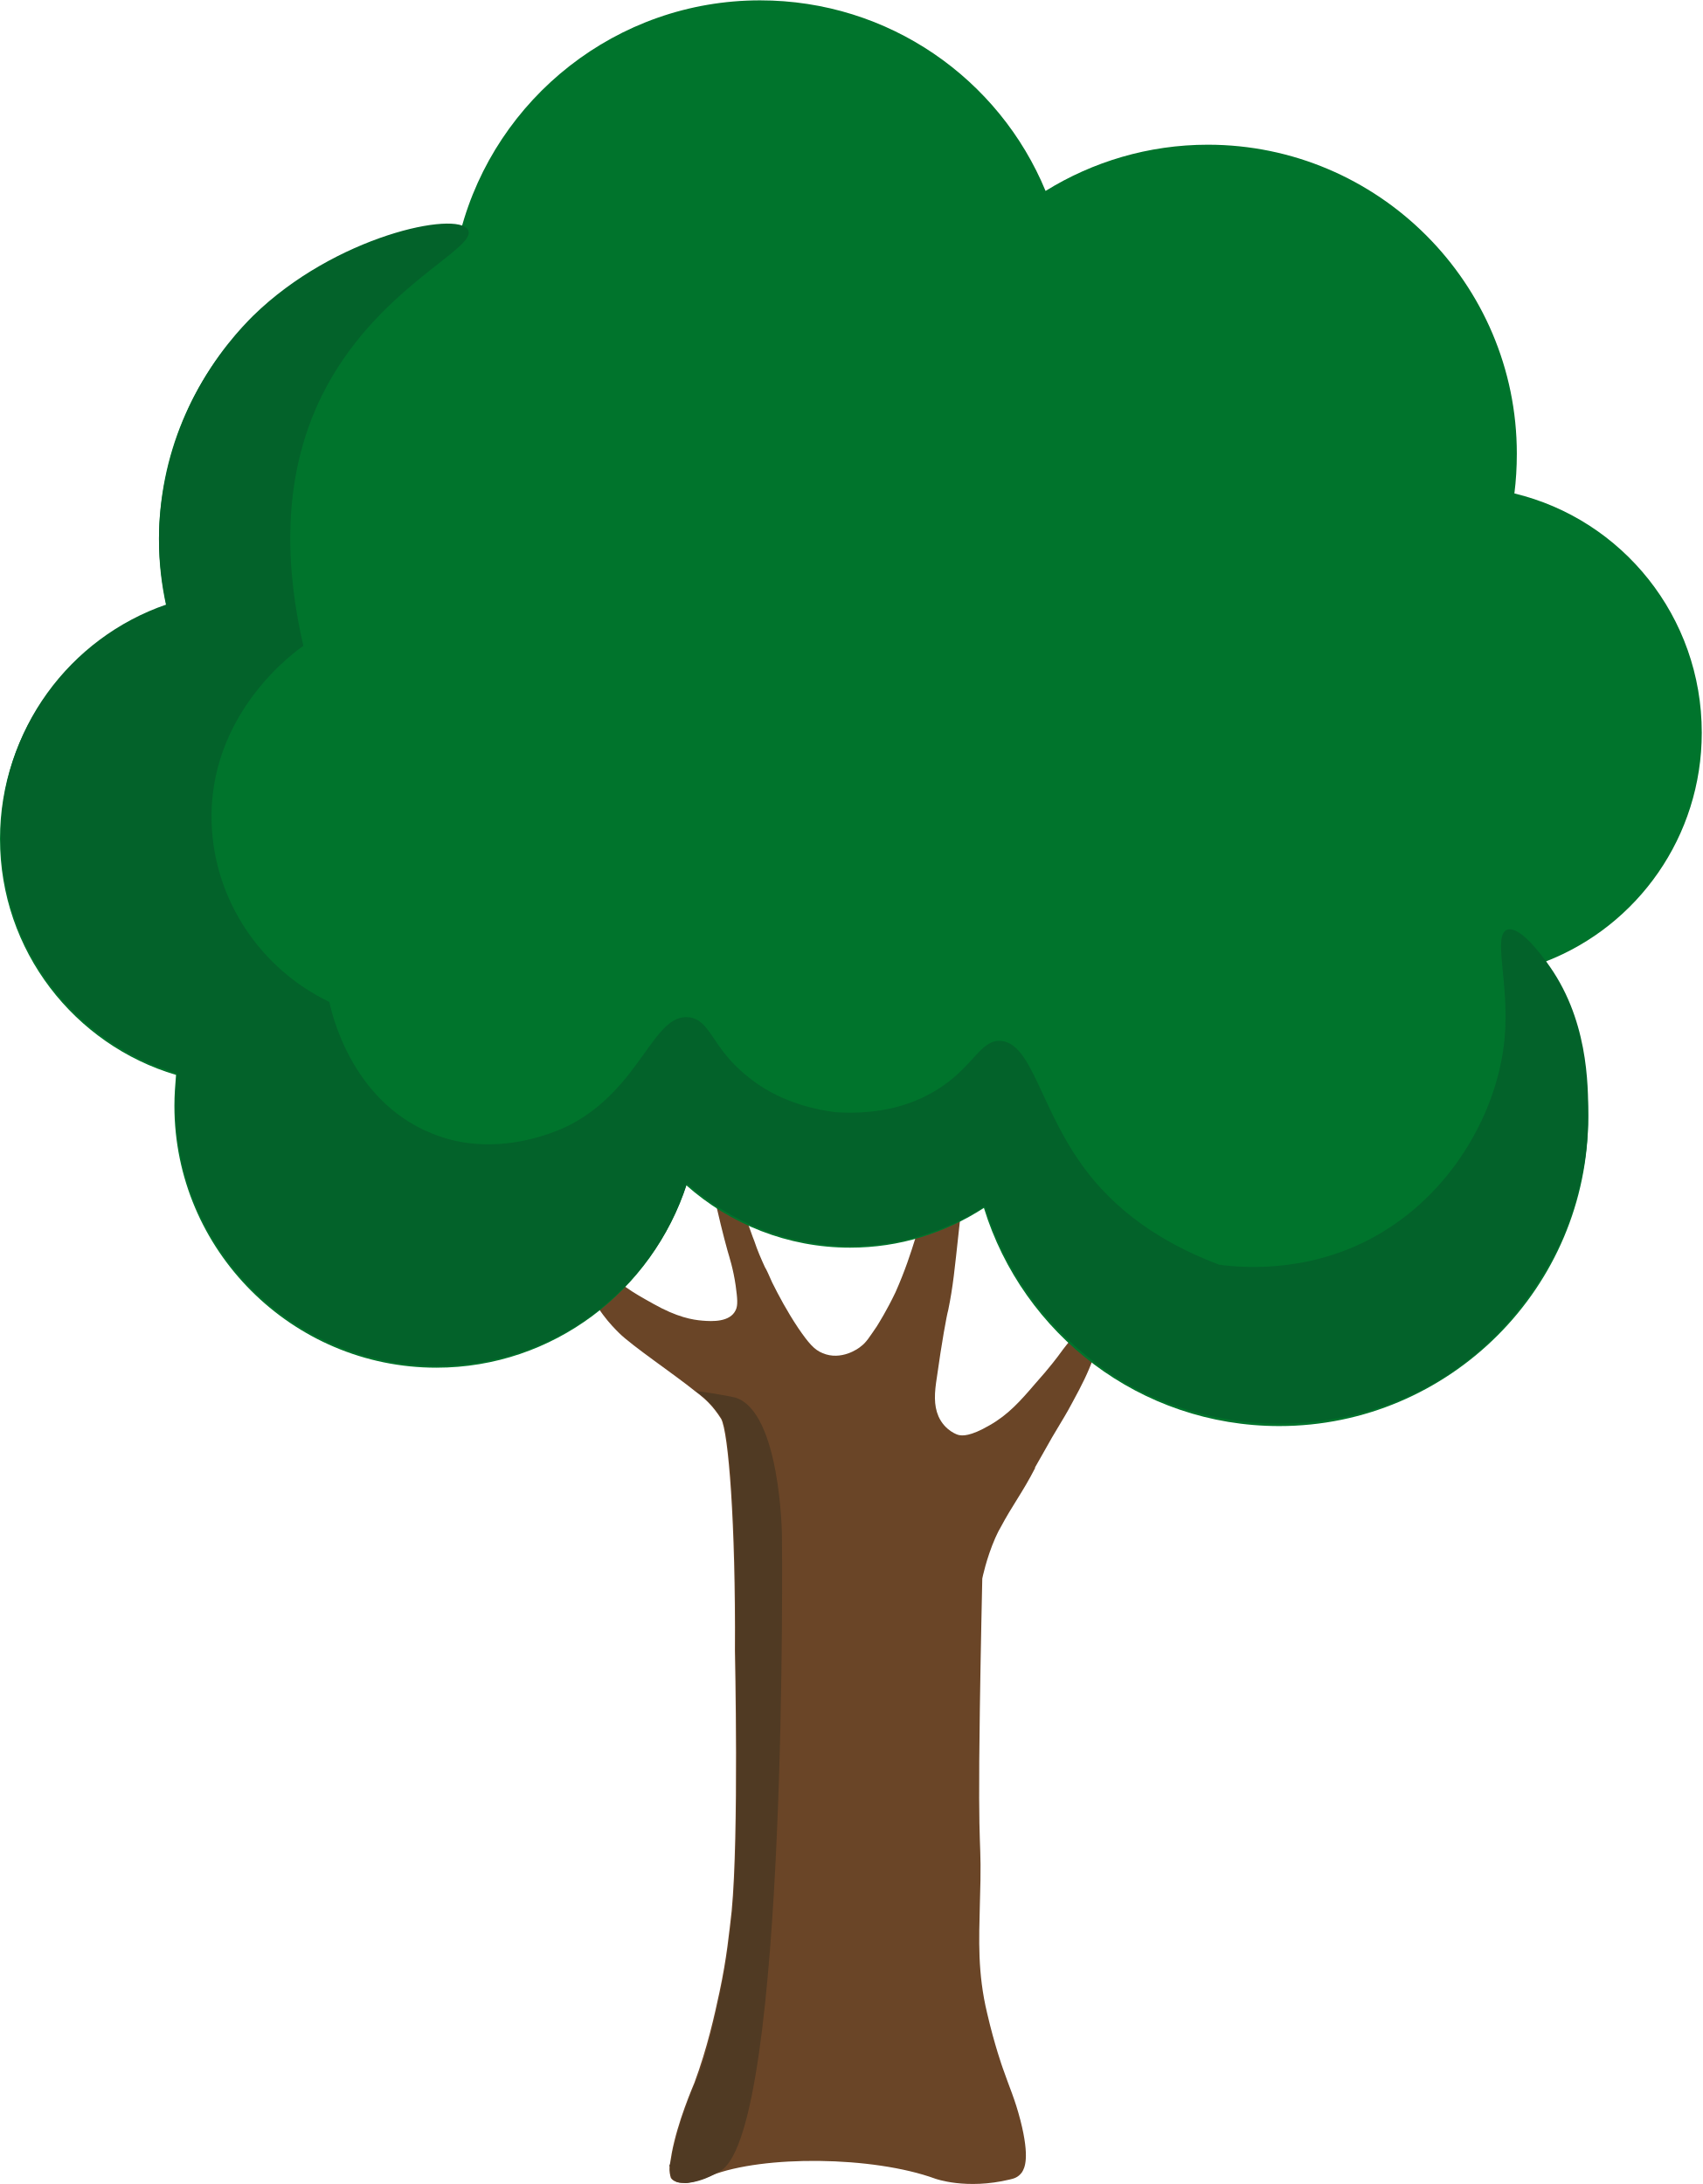
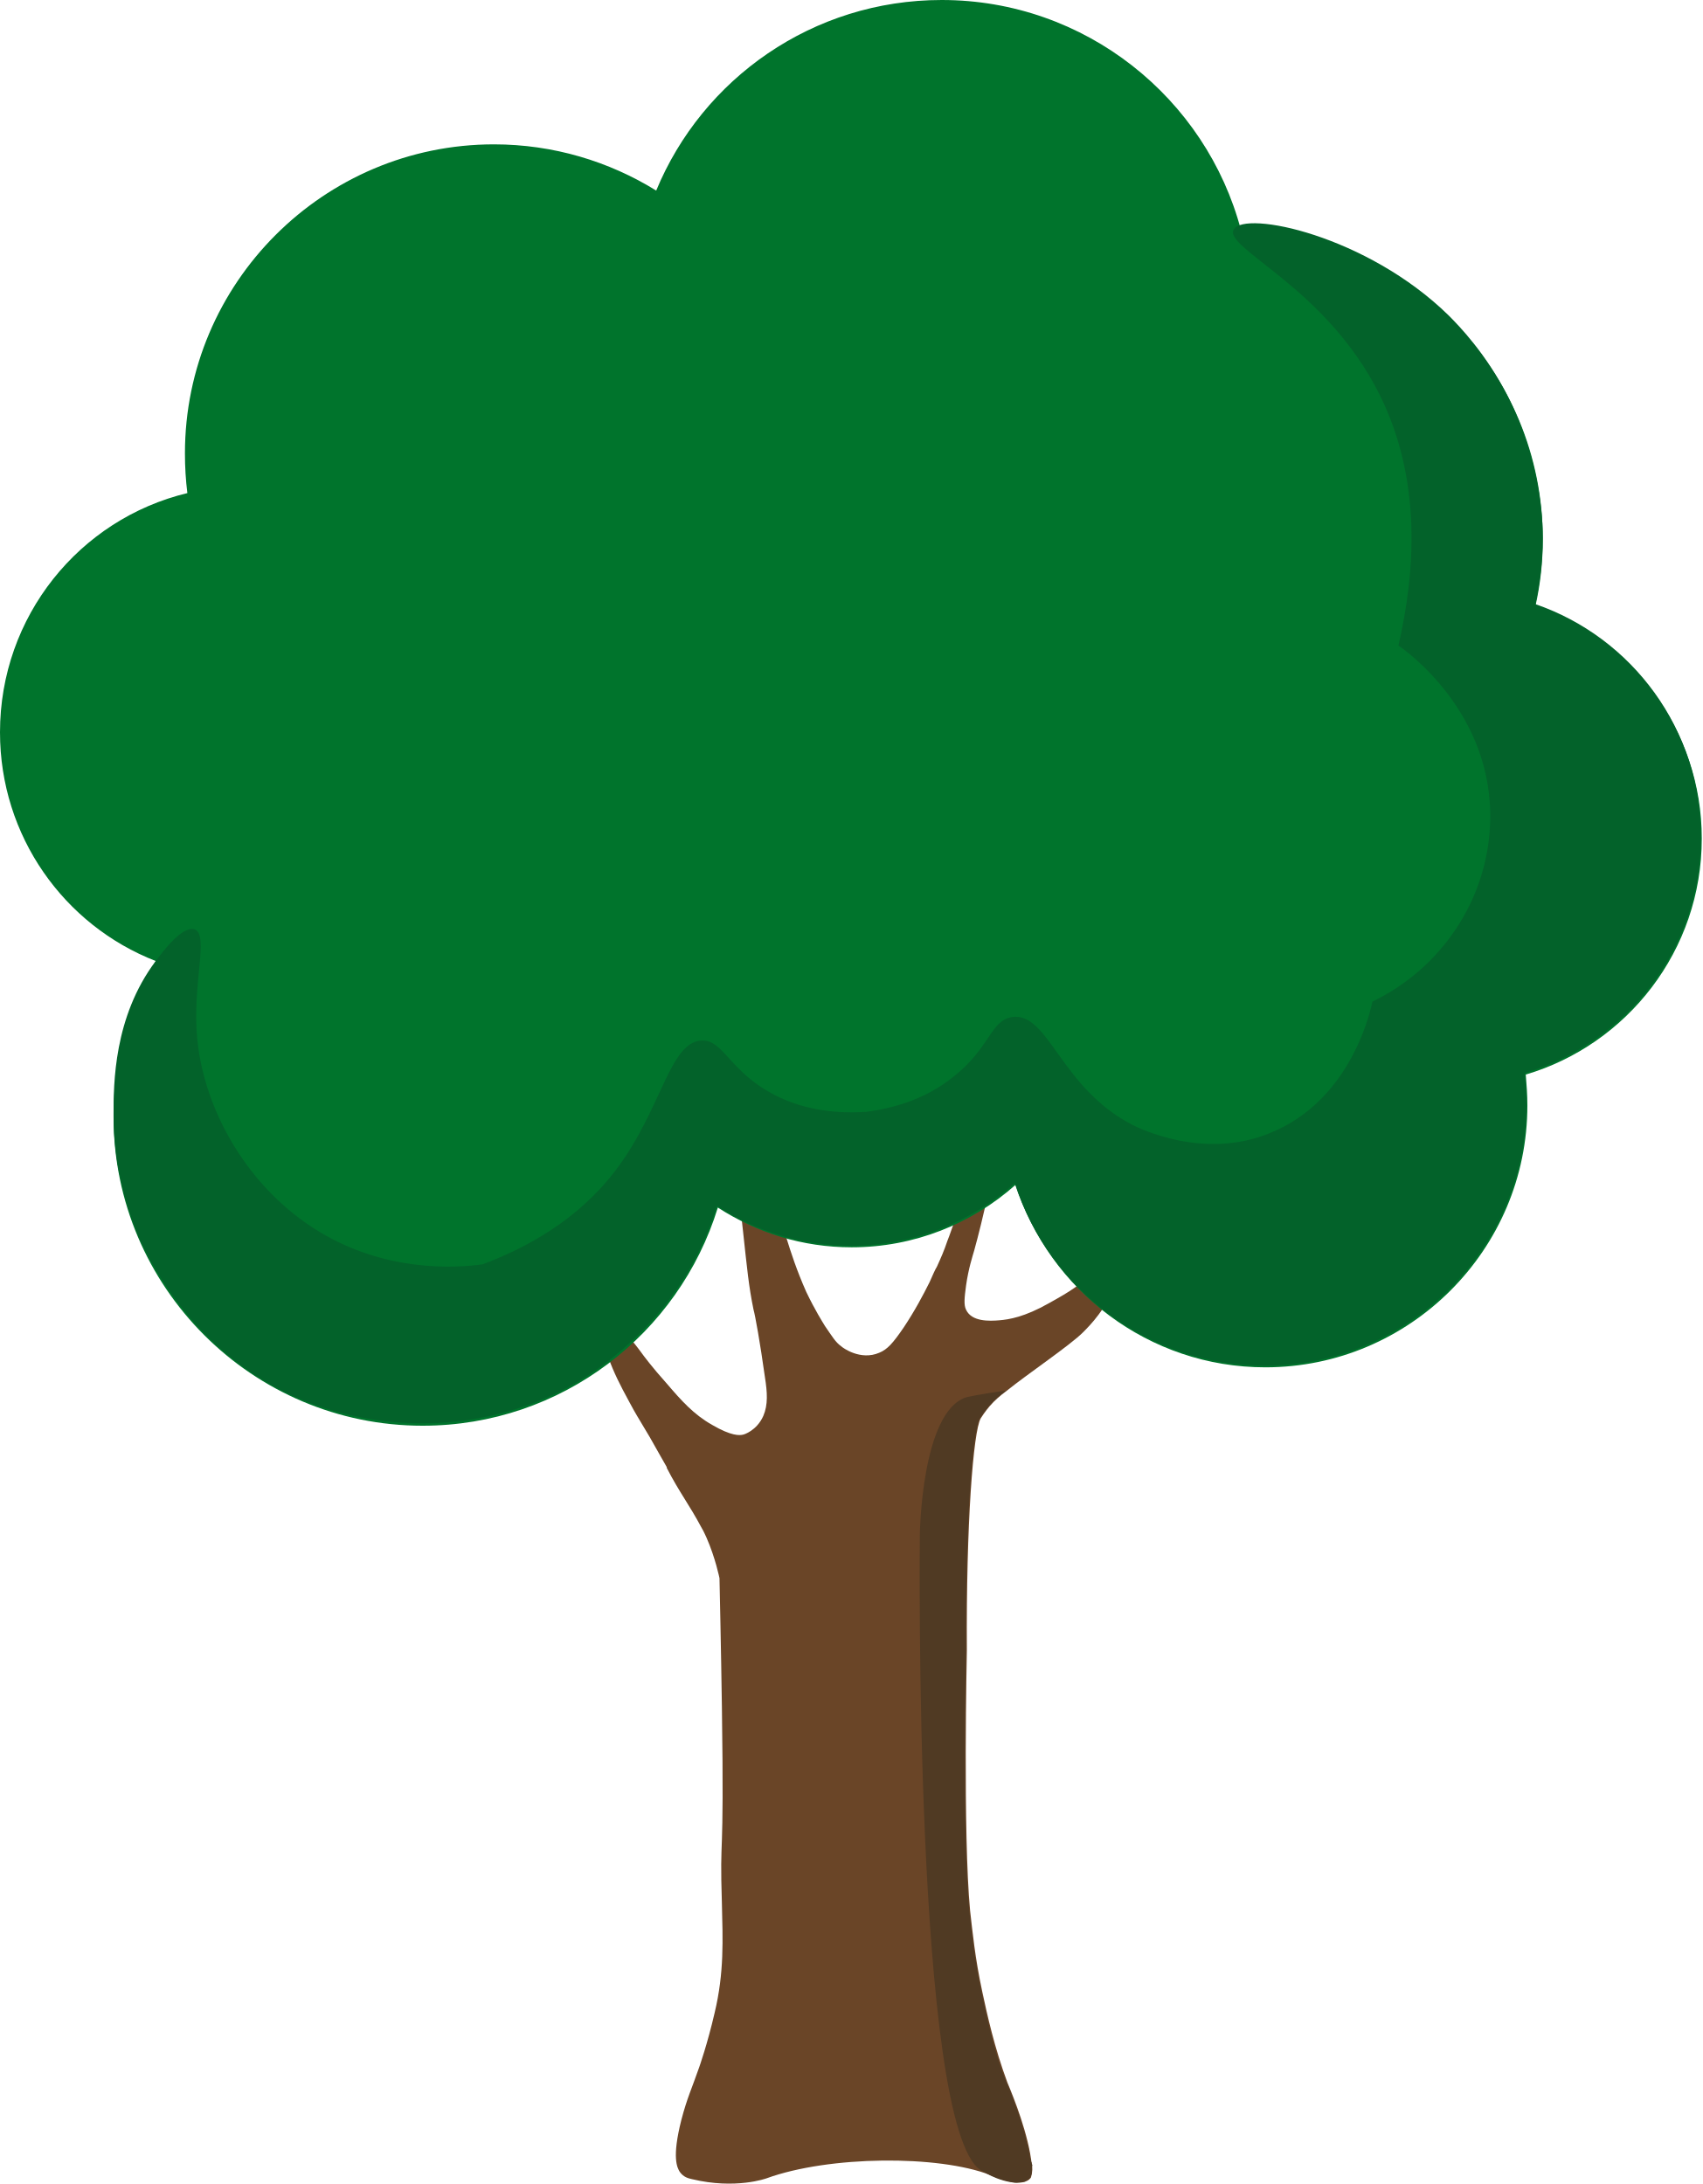
<svg xmlns="http://www.w3.org/2000/svg" width="106" height="136" viewBox="0 0 106 136" fill="none">
-   <path d="M41.713 134.81C41.915 132.941 42.824 130.669 43.228 129.709C44.036 127.538 44.49 125.467 44.793 124.053C45.248 121.932 45.399 120.316 45.551 119.003C46.005 114.256 45.753 102.843 45.753 102.792C45.803 94.863 45.349 89.157 44.894 88.349C44.642 87.945 44.339 87.591 44.339 87.591C43.985 87.187 43.682 86.935 43.278 86.632C41.965 85.571 39.339 83.804 38.531 82.996C38.077 82.541 37.067 81.531 36.461 79.865C35.552 77.541 35.804 74.966 36.057 74.915C36.309 74.865 36.309 77.138 37.824 79.056C38.531 79.966 39.289 80.42 40.652 81.178C42.167 82.036 43.127 82.188 43.733 82.238C44.339 82.289 45.45 82.339 45.803 81.582C45.955 81.279 45.904 80.824 45.803 80.067C45.652 79.006 45.399 78.249 45.298 77.895C45.298 77.895 44.995 76.835 44.591 75.067C44.187 73.4 44.187 72.087 44.137 70.673C44.086 68.148 44.288 65.472 44.541 65.472C44.692 65.472 44.743 66.583 45.197 69.714C45.652 73.047 45.803 73.855 46.106 74.814C46.409 75.774 46.914 77.188 46.965 77.289C47.167 77.895 47.369 78.35 47.621 78.905C47.722 79.056 47.874 79.41 48.076 79.865C48.48 80.673 48.985 81.632 49.692 82.693C50.348 83.652 50.702 84.056 51.207 84.258C52.368 84.763 53.479 83.955 53.58 83.854C53.934 83.602 54.136 83.248 54.59 82.592C54.742 82.339 55.196 81.632 55.752 80.471C56.358 79.107 56.711 77.996 56.964 77.188C57.166 76.43 57.368 75.875 57.469 75.117C57.519 74.713 57.62 74.259 57.772 72.542C57.974 70.269 57.923 69.865 58.125 69.764C58.529 69.613 59.337 70.825 59.741 72.188C59.943 72.895 60.044 73.703 59.691 76.683C59.438 79.006 59.337 80.117 59.034 81.582C58.933 81.935 58.63 83.602 58.327 85.773C58.176 86.733 58.125 87.49 58.428 88.197C58.832 89.106 59.64 89.359 59.691 89.359C59.893 89.409 60.398 89.46 61.61 88.753C62.771 88.096 63.529 87.238 64.438 86.177C65.347 85.167 65.902 84.41 65.902 84.41C66.306 83.854 66.508 83.602 66.912 83.147C67.316 82.743 68.175 81.834 68.478 82.087C68.831 82.39 68.225 84.006 68.074 84.561C67.72 85.521 67.367 86.228 66.761 87.339C66.357 88.096 66.306 88.147 65.498 89.51C64.993 90.419 64.69 90.924 64.438 91.379C64.438 91.429 64.438 91.379 64.438 91.429C63.63 92.995 63.074 93.651 62.266 95.166C62.115 95.419 62.064 95.57 61.963 95.772C61.408 97.035 61.155 98.297 61.155 98.297C61.155 98.297 61.054 102.843 61.004 106.378C60.852 116.73 61.155 113.751 61.004 118.599C60.953 120.771 60.852 122.841 61.458 125.366C61.913 127.336 62.418 128.75 62.418 128.75C62.872 130.063 63.175 130.669 63.529 132.032C64.135 134.406 63.781 135.012 63.63 135.264C63.377 135.618 63.074 135.668 62.872 135.719C60.145 136.375 58.226 135.668 58.226 135.668C54.338 134.254 47.52 134.204 44.288 135.466C43.834 135.668 42.268 136.325 41.763 135.618C41.662 135.264 41.662 134.961 41.713 134.81Z" fill="#6A4527" />
-   <path d="M105.949 45.625C105.949 38.403 101 32.343 94.284 30.727C94.385 29.919 94.435 29.111 94.435 28.252C94.435 17.647 85.8 9.011 75.195 9.011C71.508 9.011 68.024 10.072 65.095 11.89C62.216 4.921 55.348 0.022 47.319 0.022C38.38 0.022 30.856 6.133 28.684 14.364C18.281 14.617 9.898 23.101 9.898 33.605C9.898 35.019 10.05 36.383 10.352 37.746C4.343 39.817 0 45.524 0 52.24C0 59.209 4.646 65.068 10.959 66.936C10.908 67.542 10.858 68.199 10.858 68.855C10.858 77.844 18.18 85.167 27.169 85.167C34.441 85.167 40.602 80.37 42.723 73.804C45.45 76.228 49.036 77.693 52.924 77.693C56.005 77.693 58.833 76.784 61.257 75.218C63.681 83.097 71.003 88.803 79.639 88.803C90.244 88.803 98.879 80.168 98.879 69.562C98.879 66.027 97.92 62.745 96.253 59.866C101.96 57.644 105.949 52.089 105.949 45.625Z" fill="#00742C" />
-   <path d="M96.253 59.866C95.799 59.26 94.587 57.644 93.829 57.896C92.92 58.25 93.981 61.23 93.678 64.613C93.274 69.158 90.496 74.057 86.052 76.733C81.962 79.208 77.72 79.006 75.902 78.754C73.225 77.743 69.993 76.026 67.62 72.895C64.741 69.108 64.287 64.916 62.267 64.815C61.004 64.765 60.6 66.482 58.277 67.896C56.055 69.259 53.631 69.36 52.015 69.259C50.5 69.057 48.429 68.552 46.611 67.088C44.288 65.27 44.288 63.553 42.925 63.351C40.653 63.048 39.946 67.744 35.451 70.067C35.047 70.269 31.007 72.289 26.866 70.572C21.765 68.502 20.604 62.846 20.503 62.391C16.21 60.321 13.382 56.078 13.18 51.382C12.877 44.362 18.584 40.423 18.887 40.221C17.826 35.625 17.422 29.919 20.048 24.616C23.381 17.899 29.795 15.475 29.138 14.314C28.482 13.102 20.856 14.667 15.756 19.667C15.099 20.323 13.433 22.041 12.069 24.717C10.049 28.707 9.898 32.343 9.898 33.504C9.898 35.221 10.15 36.635 10.352 37.645C4.343 39.716 0.05 45.423 0.05 52.139C0.05 59.108 4.696 64.967 11.009 66.835C10.958 67.441 10.908 68.098 10.908 68.754C10.908 77.743 18.23 85.066 27.219 85.066C34.492 85.066 40.653 80.269 42.773 73.703C45.501 76.127 49.035 77.592 52.975 77.592C56.055 77.592 58.934 76.683 61.307 75.117C61.661 76.228 62.216 77.693 63.176 79.309C65.65 83.4 68.983 85.47 69.993 86.076C71.104 86.733 74.639 88.652 79.639 88.652C81.356 88.652 86.204 88.45 90.698 85.218C93.274 83.4 94.839 81.228 95.395 80.42C96.657 78.602 97.314 77.087 97.465 76.683C97.566 76.38 98.122 75.067 98.475 73.299C98.677 72.39 98.879 71.077 98.879 69.411C98.879 67.542 98.879 63.351 96.253 59.866Z" fill="#03622A" />
-   <path d="M41.713 134.759C41.713 134.709 41.713 134.709 41.763 134.608C41.763 134.608 41.763 134.507 41.814 134.406C41.864 133.951 41.965 133.598 41.965 133.598C42.016 133.497 42.066 133.244 42.167 132.84C42.369 132.133 42.521 131.628 42.622 131.426C42.925 130.517 43.228 129.81 43.278 129.709C44.086 127.841 44.692 124.76 44.844 124.053C45.298 121.932 45.45 120.316 45.601 119.003C46.056 114.256 45.803 102.843 45.803 102.792C45.854 94.863 45.399 89.157 44.945 88.349C44.692 87.945 44.389 87.591 44.389 87.591C44.036 87.187 43.733 86.935 43.329 86.632H43.278C43.278 86.581 45.197 86.884 45.803 87.036C48.581 87.945 48.682 95.52 48.682 95.621C48.682 95.621 49.086 132.436 44.894 135.163C44.642 135.315 44.339 135.466 44.339 135.466C44.339 135.466 43.682 135.82 42.925 135.921C42.925 135.921 42.723 135.971 42.47 135.921C42.47 135.921 42.319 135.921 42.167 135.87C42.117 135.87 42.066 135.82 42.066 135.82C42.066 135.82 42.016 135.769 41.965 135.769C41.915 135.719 41.864 135.719 41.814 135.618C41.814 135.618 41.814 135.567 41.763 135.517C41.713 135.365 41.713 135.264 41.713 135.062C41.713 135.012 41.713 134.961 41.713 134.911C41.662 134.911 41.662 134.86 41.713 134.759Z" fill="#503A23" />
+   <path d="M64.236 134.788C64.034 132.919 63.125 130.647 62.721 129.687C61.913 127.516 61.459 125.445 61.156 124.031C60.701 121.91 60.55 120.294 60.398 118.981C59.944 114.234 60.196 102.821 60.196 102.77C60.146 94.841 60.6 89.135 61.055 88.327C61.307 87.923 61.61 87.569 61.61 87.569C61.964 87.165 62.267 86.913 62.671 86.61C63.984 85.549 66.61 83.782 67.418 82.974C67.873 82.519 68.882 81.509 69.489 79.843C70.397 77.519 70.145 74.944 69.892 74.893C69.64 74.843 69.64 77.115 68.125 79.035C67.418 79.944 66.66 80.398 65.297 81.156C63.782 82.014 62.822 82.166 62.216 82.216C61.61 82.267 60.499 82.317 60.146 81.56C59.994 81.257 60.045 80.802 60.146 80.045C60.297 78.984 60.55 78.227 60.651 77.873C60.651 77.873 60.954 76.812 61.358 75.045C61.762 73.378 61.762 72.065 61.812 70.651C61.863 68.126 61.661 65.45 61.408 65.45C61.257 65.45 61.206 66.561 60.752 69.692C60.297 73.025 60.146 73.833 59.843 74.792C59.54 75.752 59.035 77.166 58.984 77.267C58.782 77.873 58.58 78.328 58.328 78.883C58.227 79.035 58.075 79.388 57.873 79.843C57.469 80.651 56.964 81.61 56.257 82.671C55.601 83.63 55.247 84.034 54.742 84.236C53.581 84.741 52.47 83.933 52.369 83.832C52.015 83.58 51.813 83.226 51.359 82.57C51.207 82.317 50.753 81.61 50.197 80.449C49.591 79.085 49.238 77.974 48.985 77.166C48.783 76.409 48.581 75.853 48.48 75.096C48.43 74.691 48.329 74.237 48.177 72.52C47.975 70.247 48.026 69.843 47.824 69.742C47.42 69.591 46.612 70.803 46.208 72.166C46.006 72.873 45.905 73.681 46.258 76.661C46.511 78.984 46.612 80.095 46.915 81.56C47.016 81.913 47.319 83.58 47.622 85.751C47.773 86.711 47.824 87.468 47.521 88.175C47.117 89.084 46.309 89.337 46.258 89.337C46.056 89.387 45.551 89.438 44.339 88.731C43.178 88.074 42.42 87.216 41.511 86.155C40.602 85.145 40.047 84.388 40.047 84.388C39.643 83.832 39.441 83.58 39.037 83.125C38.633 82.721 37.774 81.812 37.471 82.065C37.118 82.368 37.724 83.984 37.875 84.539C38.229 85.499 38.582 86.206 39.188 87.317C39.592 88.074 39.643 88.125 40.451 89.488C40.956 90.397 41.259 90.902 41.511 91.357C41.511 91.407 41.511 91.357 41.511 91.407C42.319 92.973 42.875 93.629 43.683 95.144C43.834 95.397 43.885 95.549 43.986 95.751C44.541 97.013 44.794 98.275 44.794 98.275C44.794 98.275 44.895 102.821 44.945 106.356C45.097 116.709 44.794 113.729 44.945 118.577C44.996 120.749 45.097 122.819 44.491 125.344C44.036 127.314 43.531 128.728 43.531 128.728C43.077 130.041 42.774 130.647 42.42 132.01C41.814 134.384 42.168 134.99 42.319 135.242C42.572 135.596 42.875 135.646 43.077 135.697C45.804 136.354 47.723 135.647 47.723 135.647C51.611 134.232 58.429 134.182 61.661 135.444C62.115 135.646 63.681 136.303 64.186 135.596C64.287 135.243 64.287 134.939 64.236 134.788Z" fill="#6A4527" />
+   <path d="M-0 45.603C-0 38.381 4.949 32.321 11.665 30.705C11.564 29.897 11.514 29.089 11.514 28.23C11.514 17.625 20.149 8.989 30.754 8.989C34.441 8.989 37.925 10.05 40.854 11.868C43.733 4.899 50.601 0 58.63 0C67.569 0 75.094 6.111 77.265 14.342C87.668 14.595 96.051 23.079 96.051 33.583C96.051 34.997 95.9 36.361 95.597 37.724C101.606 39.795 105.949 45.502 105.949 52.218C105.949 59.188 101.303 65.046 94.991 66.914C95.041 67.52 95.092 68.177 95.092 68.833C95.092 77.823 87.769 85.145 78.78 85.145C71.508 85.145 65.347 80.348 63.226 73.782C60.499 76.207 56.913 77.671 53.025 77.671C49.944 77.671 47.116 76.762 44.692 75.196C42.268 83.075 34.946 88.781 26.31 88.781C15.705 88.781 7.07 80.146 7.07 69.54C7.07 66.005 8.029 62.723 9.696 59.844C3.989 57.622 -0 52.067 -0 45.603Z" fill="#00742C" />
+   <path d="M9.696 59.844C10.15 59.238 11.363 57.622 12.12 57.874C13.029 58.228 11.969 61.208 12.271 64.591C12.675 69.136 15.453 74.035 19.897 76.711C23.988 79.186 28.23 78.984 30.048 78.731C32.724 77.722 35.956 76.004 38.33 72.873C41.208 69.086 41.663 64.894 43.683 64.793C44.945 64.743 45.349 66.46 47.672 67.874C49.894 69.237 52.318 69.338 53.934 69.237C55.449 69.035 57.52 68.53 59.338 67.066C61.661 65.248 61.661 63.531 63.024 63.329C65.297 63.026 66.004 67.722 70.498 70.045C70.902 70.247 74.942 72.267 79.083 70.55C84.184 68.48 85.345 62.824 85.446 62.369C89.739 60.298 92.567 56.056 92.769 51.36C93.072 44.34 87.365 40.401 87.062 40.199C88.123 35.603 88.527 29.897 85.901 24.594C82.568 17.877 76.154 15.453 76.811 14.292C77.467 13.08 85.093 14.645 90.193 19.645C90.85 20.302 92.516 22.018 93.88 24.695C95.9 28.685 96.051 32.321 96.051 33.482C96.051 35.199 95.799 36.613 95.597 37.623C101.606 39.694 105.899 45.401 105.899 52.117C105.899 59.087 101.253 64.945 94.94 66.813C94.991 67.419 95.041 68.076 95.041 68.732C95.041 77.722 87.719 85.044 78.73 85.044C71.458 85.044 65.297 80.246 63.176 73.681C60.449 76.105 56.914 77.57 52.975 77.57C49.894 77.57 47.016 76.661 44.642 75.095C44.289 76.206 43.733 77.671 42.774 79.287C40.299 83.378 36.966 85.448 35.956 86.054C34.845 86.711 31.31 88.63 26.311 88.63C24.593 88.63 19.745 88.428 15.251 85.196C12.675 83.378 11.11 81.206 10.555 80.398C9.292 78.58 8.635 77.065 8.484 76.661C8.383 76.358 7.827 75.045 7.474 73.277C7.272 72.368 7.07 71.055 7.07 69.389C7.07 67.52 7.07 63.329 9.696 59.844Z" fill="#03622A" />
+   <path d="M64.237 134.737C64.237 134.687 64.237 134.687 64.186 134.586C64.186 134.586 64.186 134.485 64.135 134.384C64.085 133.929 63.984 133.576 63.984 133.576C63.934 133.475 63.883 133.222 63.782 132.818C63.58 132.111 63.428 131.606 63.328 131.404C63.025 130.495 62.721 129.788 62.671 129.687C61.863 127.819 61.257 124.738 61.105 124.031C60.651 121.91 60.499 120.294 60.348 118.981C59.894 114.234 60.146 102.821 60.146 102.77C60.096 94.841 60.55 89.135 61.005 88.327C61.257 87.923 61.56 87.569 61.56 87.569C61.913 87.165 62.217 86.913 62.62 86.61H62.671C62.671 86.559 60.752 86.862 60.146 87.014C57.368 87.923 57.267 95.498 57.267 95.599C57.267 95.599 56.864 132.414 61.055 135.141C61.307 135.293 61.611 135.444 61.611 135.444C61.611 135.444 62.267 135.798 63.025 135.899C63.025 135.899 63.227 135.95 63.479 135.899C63.479 135.899 63.63 135.899 63.782 135.849C63.833 135.849 63.883 135.798 63.883 135.798C63.883 135.798 63.934 135.747 63.984 135.747C64.034 135.697 64.085 135.697 64.135 135.596C64.135 135.596 64.135 135.545 64.186 135.495C64.237 135.343 64.237 135.242 64.237 135.04C64.237 134.99 64.237 134.939 64.237 134.889C64.287 134.889 64.287 134.838 64.237 134.737Z" fill="#503A23" />
</svg>
